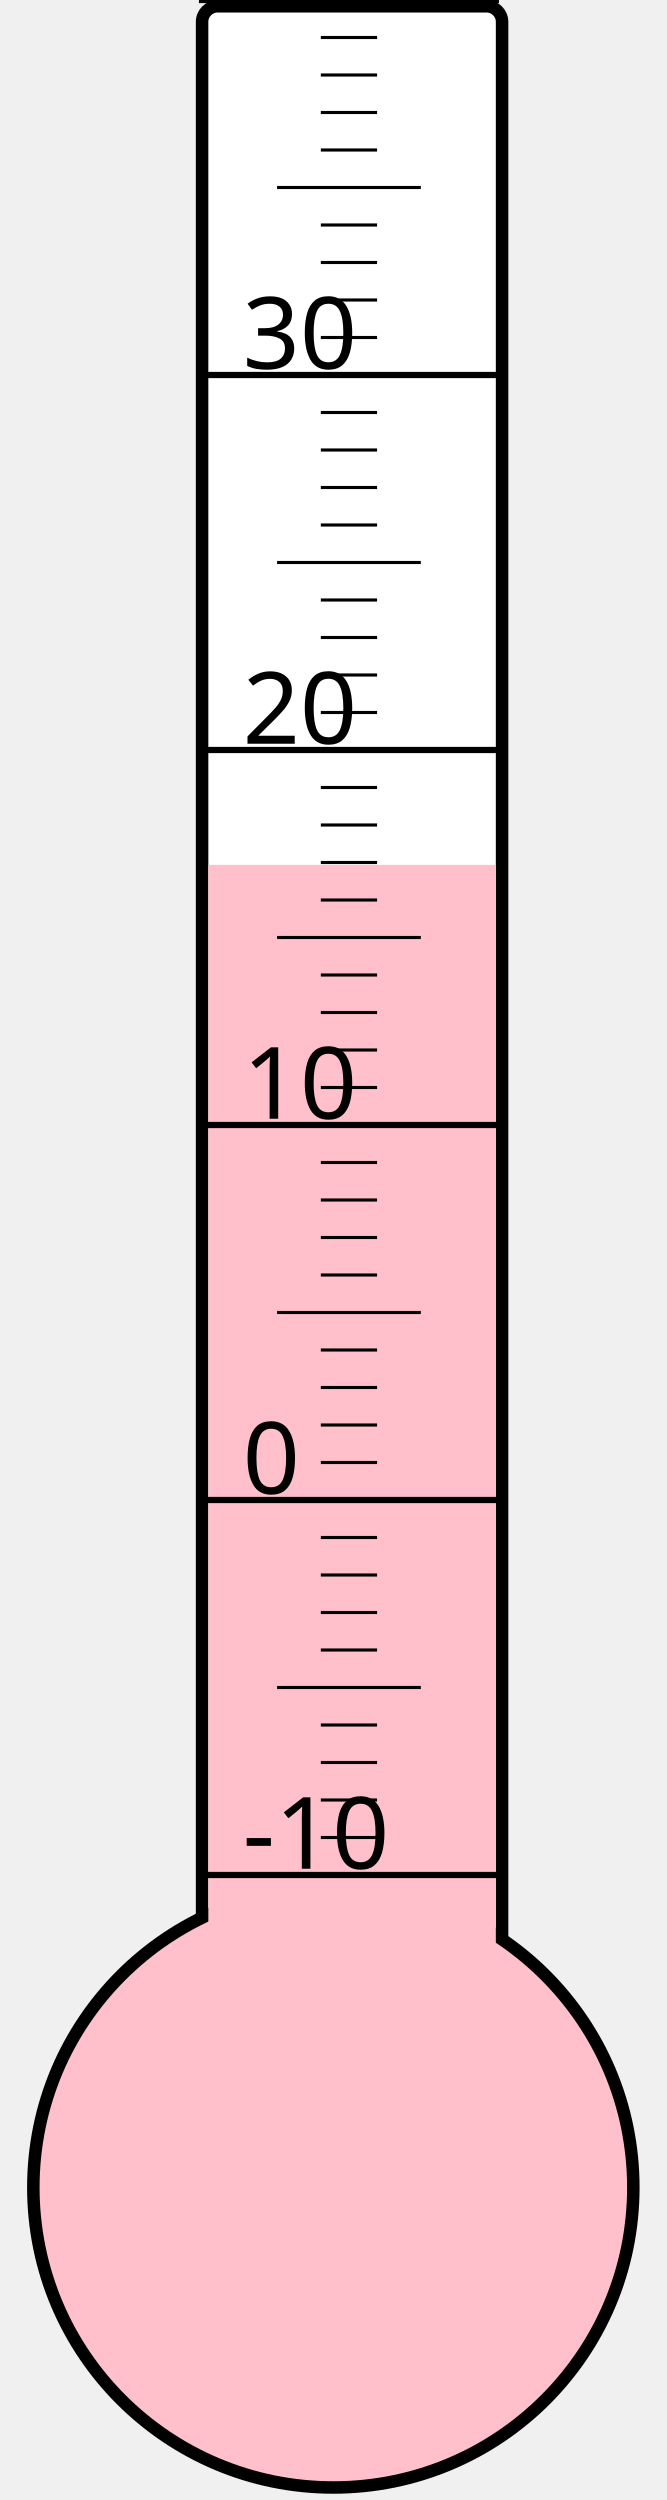
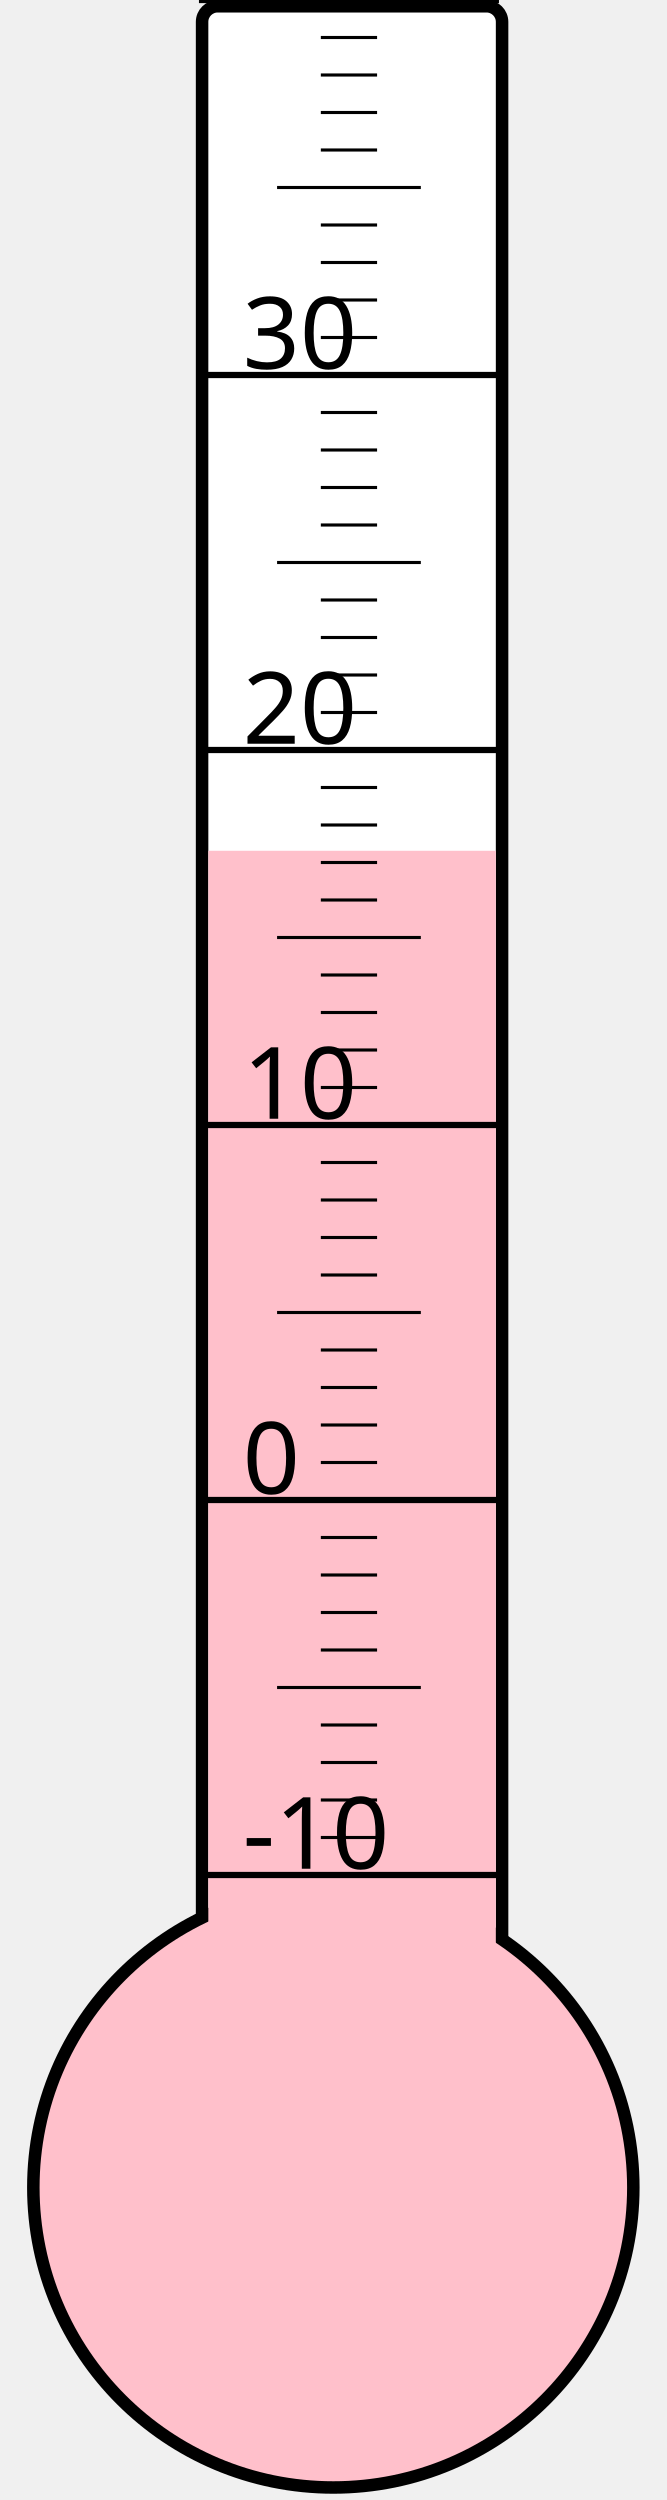
<svg xmlns="http://www.w3.org/2000/svg" width="40px" height="150px" viewBox="0 0 200 800">
  <rect width="200" height="800" x="0" y="0" style="fill: #ffffeb; fill-opacity: 0;" />
  <rect width="96" height="680" x="58" y="2" rx="5" ry="5" style="fill: white; fill-opacity: 1; stroke: black; stroke-width: 4;" />
  <circle cx="100" cy="700" r="96" style="fill: pink; stroke: black; stroke-width: 4;" />
-   <rect width="92" height="423.25" x="60" y="276.75" style="fill: pink; fill-opacity: 1; stroke-width: 0;" />
+   <rect width="92" height="427.75" x="60" y="272.25" style="fill: pink; fill-opacity: 1; stroke-width: 0;" />
  <text x="71" y="598" style="font-family: sans-serif; font-size: 24pt;">-10</text>
  <text x="71" y="478" style="font-family: sans-serif; font-size: 24pt;">0</text>
  <text x="71" y="358" style="font-family: sans-serif; font-size: 24pt;">10</text>
  <text x="71" y="238" style="font-family: sans-serif; font-size: 24pt;">20</text>
  <text x="71" y="118" style="font-family: sans-serif; font-size: 24pt;">30</text>
  <g style="stroke: black;">
    <line x1="57" y1="600" x2="153" y2="600" style="stroke-width: 2;" />
    <line x1="96" y1="588" x2="114" y2="588" style="stroke-width: 1;" />
    <line x1="96" y1="576" x2="114" y2="576" style="stroke-width: 1;" />
    <line x1="96" y1="564" x2="114" y2="564" style="stroke-width: 1;" />
    <line x1="96" y1="552" x2="114" y2="552" style="stroke-width: 1;" />
    <line x1="82" y1="540" x2="128" y2="540" style="stroke-width: 1;" />
    <line x1="96" y1="528" x2="114" y2="528" style="stroke-width: 1;" />
    <line x1="96" y1="516" x2="114" y2="516" style="stroke-width: 1;" />
    <line x1="96" y1="504" x2="114" y2="504" style="stroke-width: 1;" />
    <line x1="96" y1="492" x2="114" y2="492" style="stroke-width: 1;" />
    <line x1="57" y1="480" x2="153" y2="480" style="stroke-width: 2;" />
    <line x1="96" y1="468" x2="114" y2="468" style="stroke-width: 1;" />
    <line x1="96" y1="456" x2="114" y2="456" style="stroke-width: 1;" />
    <line x1="96" y1="444" x2="114" y2="444" style="stroke-width: 1;" />
    <line x1="96" y1="432" x2="114" y2="432" style="stroke-width: 1;" />
    <line x1="82" y1="420" x2="128" y2="420" style="stroke-width: 1;" />
    <line x1="96" y1="408" x2="114" y2="408" style="stroke-width: 1;" />
    <line x1="96" y1="396" x2="114" y2="396" style="stroke-width: 1;" />
    <line x1="96" y1="384" x2="114" y2="384" style="stroke-width: 1;" />
    <line x1="96" y1="372" x2="114" y2="372" style="stroke-width: 1;" />
    <line x1="57" y1="360" x2="153" y2="360" style="stroke-width: 2;" />
    <line x1="96" y1="348" x2="114" y2="348" style="stroke-width: 1;" />
    <line x1="96" y1="336" x2="114" y2="336" style="stroke-width: 1;" />
    <line x1="96" y1="324" x2="114" y2="324" style="stroke-width: 1;" />
    <line x1="96" y1="312" x2="114" y2="312" style="stroke-width: 1;" />
    <line x1="82" y1="300" x2="128" y2="300" style="stroke-width: 1;" />
    <line x1="96" y1="288" x2="114" y2="288" style="stroke-width: 1;" />
    <line x1="96" y1="276" x2="114" y2="276" style="stroke-width: 1;" />
    <line x1="96" y1="264" x2="114" y2="264" style="stroke-width: 1;" />
    <line x1="96" y1="252" x2="114" y2="252" style="stroke-width: 1;" />
    <line x1="57" y1="240" x2="153" y2="240" style="stroke-width: 2;" />
    <line x1="96" y1="228" x2="114" y2="228" style="stroke-width: 1;" />
    <line x1="96" y1="216" x2="114" y2="216" style="stroke-width: 1;" />
    <line x1="96" y1="204" x2="114" y2="204" style="stroke-width: 1;" />
    <line x1="96" y1="192" x2="114" y2="192" style="stroke-width: 1;" />
    <line x1="82" y1="180" x2="128" y2="180" style="stroke-width: 1;" />
    <line x1="96" y1="168" x2="114" y2="168" style="stroke-width: 1;" />
    <line x1="96" y1="156" x2="114" y2="156" style="stroke-width: 1;" />
    <line x1="96" y1="144" x2="114" y2="144" style="stroke-width: 1;" />
    <line x1="96" y1="132" x2="114" y2="132" style="stroke-width: 1;" />
    <line x1="57" y1="120" x2="153" y2="120" style="stroke-width: 2;" />
    <line x1="96" y1="108" x2="114" y2="108" style="stroke-width: 1;" />
    <line x1="96" y1="96" x2="114" y2="96" style="stroke-width: 1;" />
    <line x1="96" y1="84" x2="114" y2="84" style="stroke-width: 1;" />
    <line x1="96" y1="72" x2="114" y2="72" style="stroke-width: 1;" />
    <line x1="82" y1="60" x2="128" y2="60" style="stroke-width: 1;" />
    <line x1="96" y1="48" x2="114" y2="48" style="stroke-width: 1;" />
    <line x1="96" y1="36" x2="114" y2="36" style="stroke-width: 1;" />
    <line x1="96" y1="24" x2="114" y2="24" style="stroke-width: 1;" />
    <line x1="96" y1="12" x2="114" y2="12" style="stroke-width: 1;" />
    <line x1="57" y1="0" x2="153" y2="0" style="stroke-width: 2;" />
  </g>
</svg>
